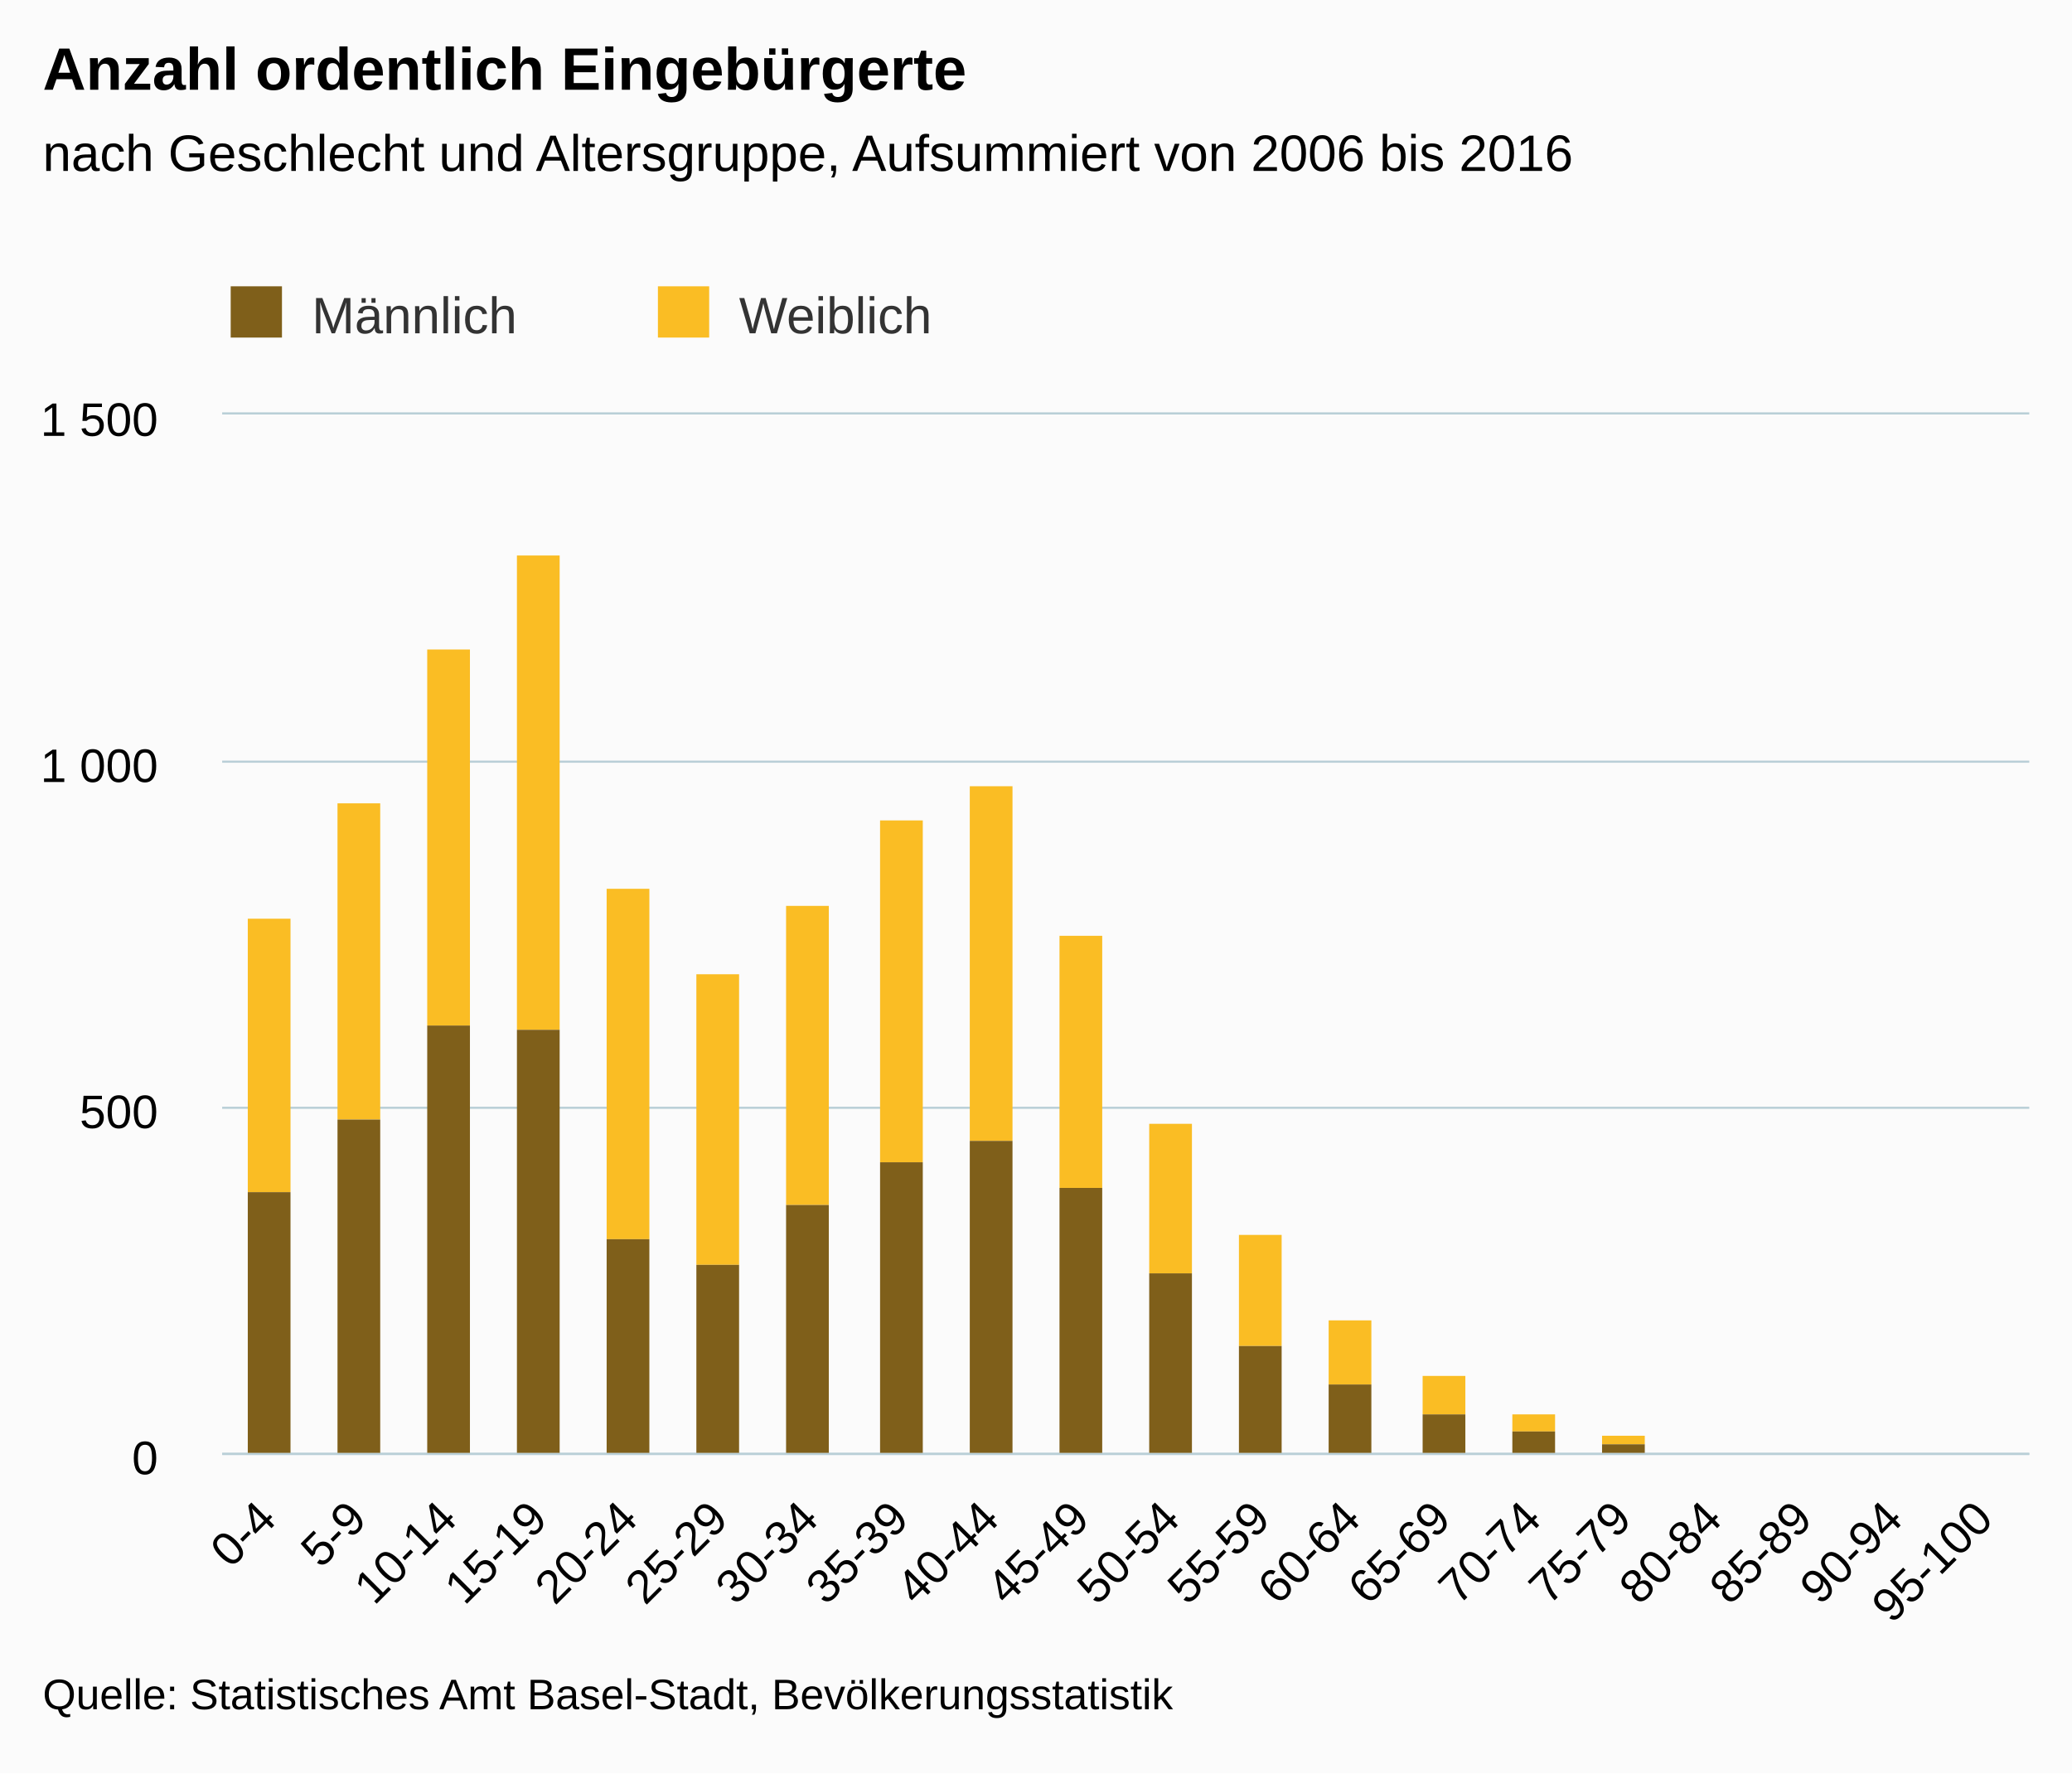
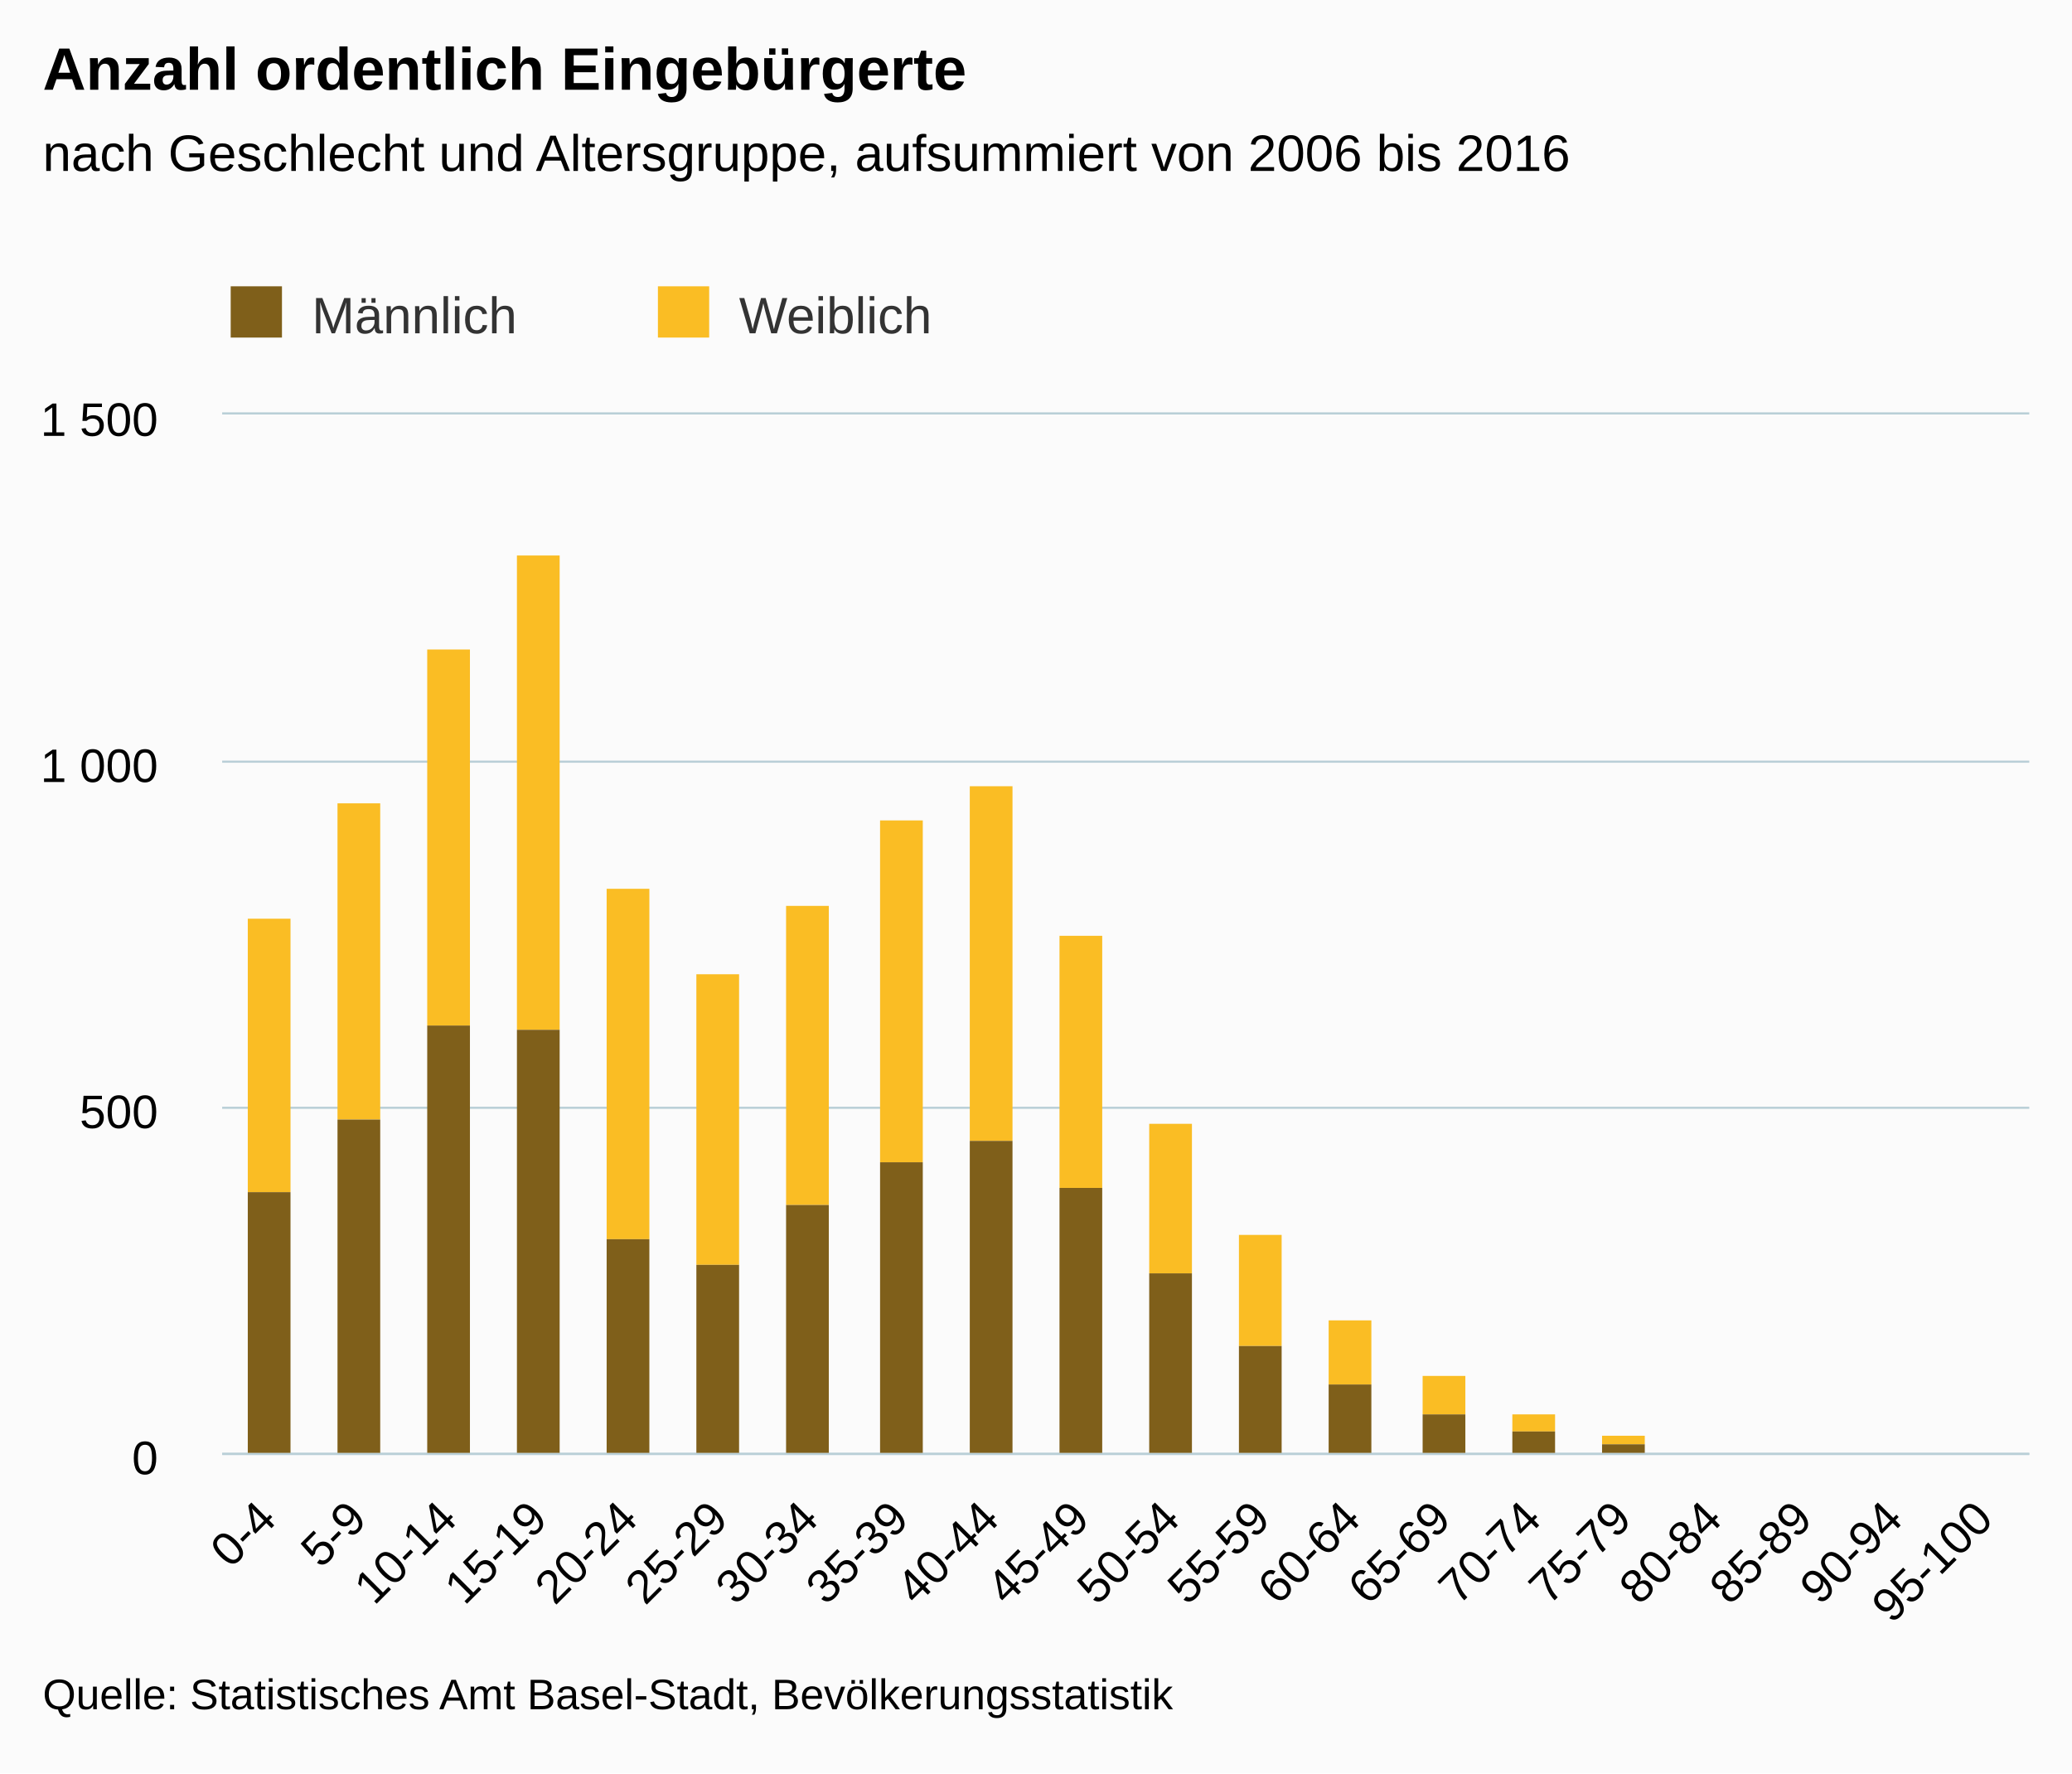
<svg xmlns="http://www.w3.org/2000/svg" version="1.1" class="highcharts-root" style="font-family:arial;font-size:12px;" viewBox="0 0 485 415">
  <defs>
    <clipPath>
      <rect x="0" y="0" width="423" height="243" fill="none" />
    </clipPath>
    <clipPath id="a">
      <rect x="0" y="0" width="423" height="243" fill="none" />
    </clipPath>
  </defs>
  <rect fill="#fbfbfb" class="highcharts-background" x="0" y="0" width="485" height="415" rx="0" ry="0" />
  <rect fill="none" class="highcharts-plot-background" x="52" y="97" width="423" height="243" />
  <g class="highcharts-pane-group" />
  <g class="highcharts-grid highcharts-xaxis-grid ">
    <path fill="none" class="highcharts-grid-line" d="M 72.5 97 L 72.5 340" opacity="1" />
    <path fill="none" class="highcharts-grid-line" d="M 93.5 97 L 93.5 340" opacity="1" />
    <path fill="none" class="highcharts-grid-line" d="M 114.5 97 L 114.5 340" opacity="1" />
    <path fill="none" class="highcharts-grid-line" d="M 136.5 97 L 136.5 340" opacity="1" />
    <path fill="none" class="highcharts-grid-line" d="M 157.5 97 L 157.5 340" opacity="1" />
    <path fill="none" class="highcharts-grid-line" d="M 178.5 97 L 178.5 340" opacity="1" />
    <path fill="none" class="highcharts-grid-line" d="M 199.5 97 L 199.5 340" opacity="1" />
    <path fill="none" class="highcharts-grid-line" d="M 220.5 97 L 220.5 340" opacity="1" />
    <path fill="none" class="highcharts-grid-line" d="M 241.5 97 L 241.5 340" opacity="1" />
    <path fill="none" class="highcharts-grid-line" d="M 263.5 97 L 263.5 340" opacity="1" />
    <path fill="none" class="highcharts-grid-line" d="M 284.5 97 L 284.5 340" opacity="1" />
    <path fill="none" class="highcharts-grid-line" d="M 305.5 97 L 305.5 340" opacity="1" />
    <path fill="none" class="highcharts-grid-line" d="M 326.5 97 L 326.5 340" opacity="1" />
    <path fill="none" class="highcharts-grid-line" d="M 347.5 97 L 347.5 340" opacity="1" />
    <path fill="none" class="highcharts-grid-line" d="M 368.5 97 L 368.5 340" opacity="1" />
    <path fill="none" class="highcharts-grid-line" d="M 389.5 97 L 389.5 340" opacity="1" />
    <path fill="none" class="highcharts-grid-line" d="M 411.5 97 L 411.5 340" opacity="1" />
    <path fill="none" class="highcharts-grid-line" d="M 432.5 97 L 432.5 340" opacity="1" />
    <path fill="none" class="highcharts-grid-line" d="M 453.5 97 L 453.5 340" opacity="1" />
    <path fill="none" class="highcharts-grid-line" d="M 474.5 97 L 474.5 340" opacity="1" />
    <path fill="none" class="highcharts-grid-line" d="M 51.5 97 L 51.5 340" opacity="1" />
  </g>
  <g class="highcharts-grid highcharts-yaxis-grid ">
    <path fill="none" stroke="#B9CFD7" stroke-width="0.5" class="highcharts-grid-line" d="M 52 340.25 L 475 340.25" opacity="1" />
    <path fill="none" stroke="#B9CFD7" stroke-width="0.5" class="highcharts-grid-line" d="M 52 259.25 L 475 259.25" opacity="1" />
    <path fill="none" stroke="#B9CFD7" stroke-width="0.5" class="highcharts-grid-line" d="M 52 178.25 L 475 178.25" opacity="1" />
    <path fill="none" stroke="#B9CFD7" stroke-width="0.5" class="highcharts-grid-line" d="M 52 96.75 L 475 96.75" opacity="1" />
  </g>
  <rect fill="none" class="highcharts-plot-border" x="52" y="97" width="423" height="243" />
  <g class="highcharts-axis highcharts-xaxis ">
    <path fill="none" class="highcharts-axis-line" stroke="#B9CFD7" stroke-width="0.5" d="M 52 340.25 L 475 340.25" />
  </g>
  <g class="highcharts-axis highcharts-yaxis ">
    <path fill="none" class="highcharts-axis-line" d="M 52 97 L 52 340" />
  </g>
  <g class="highcharts-series-group">
    <g class="highcharts-series highcharts-series-0 highcharts-column-series highcharts-color-undefined " transform="translate(52,97) scale(1 1)" clip-path="url(#a)">
      <rect x="6" y="118" width="10" height="64" fill="#FABD24" class="highcharts-point" />
      <rect x="27" y="91" width="10" height="74" fill="#FABD24" class="highcharts-point" />
      <rect x="48" y="55" width="10" height="88" fill="#FABD24" class="highcharts-point" />
      <rect x="69" y="33" width="10" height="111" fill="#FABD24" class="highcharts-point" />
      <rect x="90" y="111" width="10" height="82" fill="#FABD24" class="highcharts-point" />
      <rect x="111" y="131" width="10" height="68" fill="#FABD24" class="highcharts-point" />
      <rect x="132" y="115" width="10" height="70" fill="#FABD24" class="highcharts-point" />
      <rect x="154" y="95" width="10" height="80" fill="#FABD24" class="highcharts-point" />
      <rect x="175" y="87" width="10" height="83" fill="#FABD24" class="highcharts-point" />
      <rect x="196" y="122" width="10" height="59" fill="#FABD24" class="highcharts-point" />
      <rect x="217" y="166" width="10" height="35" fill="#FABD24" class="highcharts-point" />
      <rect x="238" y="192" width="10" height="26" fill="#FABD24" class="highcharts-point" />
      <rect x="259" y="212" width="10" height="15" fill="#FABD24" class="highcharts-point" />
      <rect x="281" y="225" width="10" height="9" fill="#FABD24" class="highcharts-point" />
      <rect x="302" y="234" width="10" height="4" fill="#FABD24" class="highcharts-point" />
      <rect x="323" y="239" width="10" height="2" fill="#FABD24" class="highcharts-point" />
      <rect x="344" y="243" width="10" height="1" fill="#FABD24" class="highcharts-point" />
      <rect x="386" y="244" width="10" height="0" fill="#FABD24" class="highcharts-point" />
      <rect x="407" y="244" width="10" height="0" fill="#FABD24" class="highcharts-point" />
    </g>
    <g class="highcharts-markers highcharts-series-0 highcharts-column-series highcharts-color-undefined " transform="translate(52,97) scale(1 1)" clip-path="none" />
    <g class="highcharts-series highcharts-series-1 highcharts-column-series highcharts-color-undefined " transform="translate(52,97) scale(1 1)" clip-path="url(#a)">
      <rect x="6" y="182" width="10" height="62" fill="#7F5F1A" class="highcharts-point" />
      <rect x="27" y="165" width="10" height="79" fill="#7F5F1A" class="highcharts-point" />
      <rect x="48" y="143" width="10" height="101" fill="#7F5F1A" class="highcharts-point" />
      <rect x="69" y="144" width="10" height="100" fill="#7F5F1A" class="highcharts-point" />
      <rect x="90" y="193" width="10" height="51" fill="#7F5F1A" class="highcharts-point" />
      <rect x="111" y="199" width="10" height="45" fill="#7F5F1A" class="highcharts-point" />
      <rect x="132" y="185" width="10" height="59" fill="#7F5F1A" class="highcharts-point" />
      <rect x="154" y="175" width="10" height="69" fill="#7F5F1A" class="highcharts-point" />
      <rect x="175" y="170" width="10" height="74" fill="#7F5F1A" class="highcharts-point" />
      <rect x="196" y="181" width="10" height="63" fill="#7F5F1A" class="highcharts-point" />
      <rect x="217" y="201" width="10" height="43" fill="#7F5F1A" class="highcharts-point" />
      <rect x="238" y="218" width="10" height="26" fill="#7F5F1A" class="highcharts-point" />
      <rect x="259" y="227" width="10" height="17" fill="#7F5F1A" class="highcharts-point" />
      <rect x="281" y="234" width="10" height="10" fill="#7F5F1A" class="highcharts-point" />
      <rect x="302" y="238" width="10" height="6" fill="#7F5F1A" class="highcharts-point" />
      <rect x="323" y="241" width="10" height="3" fill="#7F5F1A" class="highcharts-point" />
      <rect x="344" y="244" width="10" height="0" fill="#7F5F1A" class="highcharts-point" />
      <rect x="365" y="244" width="10" height="0" fill="#7F5F1A" class="highcharts-point" />
      <rect x="386" y="244" width="10" height="0" fill="#7F5F1A" class="highcharts-point" />
      <rect x="407" y="244" width="10" height="0" fill="#7F5F1A" class="highcharts-point" />
    </g>
    <g class="highcharts-markers highcharts-series-1 highcharts-column-series highcharts-color-undefined " transform="translate(52,97) scale(1 1)" clip-path="none" />
  </g>
  <text x="10" text-anchor="start" class="highcharts-title" style="color:#000000;font-size:14px;font-weight:bold;fill:#000000;" y="21">
    <tspan>Anzahl ordentlich Eingebürgerte</tspan>
  </text>
  <text x="10" text-anchor="start" class="highcharts-subtitle" style="color:#000000;font-size:12px;font-weight:normal;font-family:arial;fill:#000000;" y="40">
-     <tspan>nach Geschlecht und Altersgruppe, Aufsummiert von 2006 bis 2016</tspan>
+     <tspan>nach Geschlecht und Altersgruppe, aufsummiert von 2006 bis 2016</tspan>
  </text>
  <g class="highcharts-legend" transform="translate(44,60)">
    <rect fill="none" class="highcharts-legend-box" rx="0" ry="0" x="0" y="0" width="196" height="25" visibility="visible" />
    <g>
      <g>
        <g class="highcharts-legend-item highcharts-column-series highcharts-color-undefined highcharts-series-1" transform="translate(8,3)">
          <text x="21" style="color:#333333;font-size:12px;font-weight:normal;cursor:pointer;fill:#333333;" text-anchor="start" y="15">
            <tspan>Männlich</tspan>
          </text>
          <rect x="2" y="4" width="12" height="12" fill="#7F5F1A" class="highcharts-point" />
        </g>
        <g class="highcharts-legend-item highcharts-column-series highcharts-color-undefined highcharts-series-0" transform="translate(108,3)">
          <text x="21" y="15" style="color:#333333;font-size:12px;font-weight:normal;cursor:pointer;fill:#333333;" text-anchor="start">
            <tspan>Weiblich</tspan>
          </text>
          <rect x="2" y="4" width="12" height="12" fill="#FABD24" class="highcharts-point" />
        </g>
      </g>
    </g>
  </g>
  <g class="highcharts-axis-labels highcharts-xaxis-labels ">
    <text x="65.168" style="color:#000000;cursor:default;font-size:11px;fill:#000000;" text-anchor="end" transform="translate(0,0) rotate(-45 65.16772 356)" y="356" opacity="1">
      <tspan>0-4</tspan>
    </text>
    <text x="86.318" style="color:#000000;cursor:default;font-size:11px;fill:#000000;" text-anchor="end" transform="translate(0,0) rotate(-45 86.31772 356)" y="356" opacity="1">
      <tspan>5-9</tspan>
    </text>
    <text x="107.468" style="color:#000000;cursor:default;font-size:11px;fill:#000000;" text-anchor="end" transform="translate(0,0) rotate(-45 107.4677 356)" y="356" opacity="1">
      <tspan>10-14</tspan>
    </text>
    <text x="128.618" style="color:#000000;cursor:default;font-size:11px;fill:#000000;" text-anchor="end" transform="translate(0,0) rotate(-45 128.6177 356)" y="356" opacity="1">
      <tspan>15-19</tspan>
    </text>
    <text x="149.768" style="color:#000000;cursor:default;font-size:11px;fill:#000000;" text-anchor="end" transform="translate(0,0) rotate(-45 149.7677 356)" y="356" opacity="1">
      <tspan>20-24</tspan>
    </text>
    <text x="170.918" style="color:#000000;cursor:default;font-size:11px;fill:#000000;" text-anchor="end" transform="translate(0,0) rotate(-45 170.9177 356)" y="356" opacity="1">
      <tspan>25-29</tspan>
    </text>
    <text x="192.068" style="color:#000000;cursor:default;font-size:11px;fill:#000000;" text-anchor="end" transform="translate(0,0) rotate(-45 192.0677 356)" y="356" opacity="1">
      <tspan>30-34</tspan>
    </text>
    <text x="213.218" style="color:#000000;cursor:default;font-size:11px;fill:#000000;" text-anchor="end" transform="translate(0,0) rotate(-45 213.2177 356)" y="356" opacity="1">
      <tspan>35-39</tspan>
    </text>
    <text x="234.368" style="color:#000000;cursor:default;font-size:11px;fill:#000000;" text-anchor="end" transform="translate(0,0) rotate(-45 234.3677 356)" y="356" opacity="1">
      <tspan>40-44</tspan>
    </text>
    <text x="255.518" style="color:#000000;cursor:default;font-size:11px;fill:#000000;" text-anchor="end" transform="translate(0,0) rotate(-45 255.5177 356)" y="356" opacity="1">
      <tspan>45-49</tspan>
    </text>
    <text x="276.668" style="color:#000000;cursor:default;font-size:11px;fill:#000000;" text-anchor="end" transform="translate(0,0) rotate(-45 276.6677 356)" y="356" opacity="1">
      <tspan>50-54</tspan>
    </text>
    <text x="297.818" style="color:#000000;cursor:default;font-size:11px;fill:#000000;" text-anchor="end" transform="translate(0,0) rotate(-45 297.8177 356)" y="356" opacity="1">
      <tspan>55-59</tspan>
    </text>
    <text x="318.968" style="color:#000000;cursor:default;font-size:11px;fill:#000000;" text-anchor="end" transform="translate(0,0) rotate(-45 318.9677 356)" y="356" opacity="1">
      <tspan>60-64</tspan>
    </text>
    <text x="340.118" style="color:#000000;cursor:default;font-size:11px;fill:#000000;" text-anchor="end" transform="translate(0,0) rotate(-45 340.1177 356)" y="356" opacity="1">
      <tspan>65-69</tspan>
    </text>
    <text x="361.268" style="color:#000000;cursor:default;font-size:11px;fill:#000000;" text-anchor="end" transform="translate(0,0) rotate(-45 361.2677 356)" y="356" opacity="1">
      <tspan>70-74</tspan>
    </text>
    <text x="382.418" style="color:#000000;cursor:default;font-size:11px;fill:#000000;" text-anchor="end" transform="translate(0,0) rotate(-45 382.4177 356)" y="356" opacity="1">
      <tspan>75-79</tspan>
    </text>
    <text x="403.568" style="color:#000000;cursor:default;font-size:11px;fill:#000000;" text-anchor="end" transform="translate(0,0) rotate(-45 403.5677 356)" y="356" opacity="1">
      <tspan>80-84</tspan>
    </text>
    <text x="424.718" style="color:#000000;cursor:default;font-size:11px;fill:#000000;" text-anchor="end" transform="translate(0,0) rotate(-45 424.7177 356)" y="356" opacity="1">
      <tspan>85-89</tspan>
    </text>
    <text x="445.868" style="color:#000000;cursor:default;font-size:11px;fill:#000000;" text-anchor="end" transform="translate(0,0) rotate(-45 445.8677 356)" y="356" opacity="1">
      <tspan>90-94</tspan>
    </text>
    <text x="467.018" style="color:#000000;cursor:default;font-size:11px;fill:#000000;" text-anchor="end" transform="translate(0,0) rotate(-45 467.0177 356)" y="356" opacity="1">
      <tspan>95-100</tspan>
    </text>
  </g>
  <g class="highcharts-axis-labels highcharts-yaxis-labels ">
    <text x="37" style="color:#000000;cursor:default;font-size:11px;fill:#000000;" text-anchor="end" transform="translate(0,0)" y="345" opacity="1">
      <tspan>0</tspan>
    </text>
    <text x="37" style="color:#000000;cursor:default;font-size:11px;fill:#000000;" text-anchor="end" transform="translate(0,0)" y="264" opacity="1">
      <tspan>500</tspan>
    </text>
    <text x="37" style="color:#000000;cursor:default;font-size:11px;fill:#000000;" text-anchor="end" transform="translate(0,0)" y="183" opacity="1">
      <tspan>1 000</tspan>
    </text>
    <text x="37" style="color:#000000;cursor:default;font-size:11px;fill:#000000;" text-anchor="end" transform="translate(0,0)" y="102" opacity="1">
      <tspan>1 500</tspan>
    </text>
  </g>
  <text x="10" class="highcharts-credits" text-anchor="start" style="cursor:default;color:#000000;font-size:10px;fill:#000000;" y="400">
    <tspan>Quelle: Statistisches Amt Basel-Stadt, Bevölkerungsstatistik</tspan>
  </text>
</svg>
